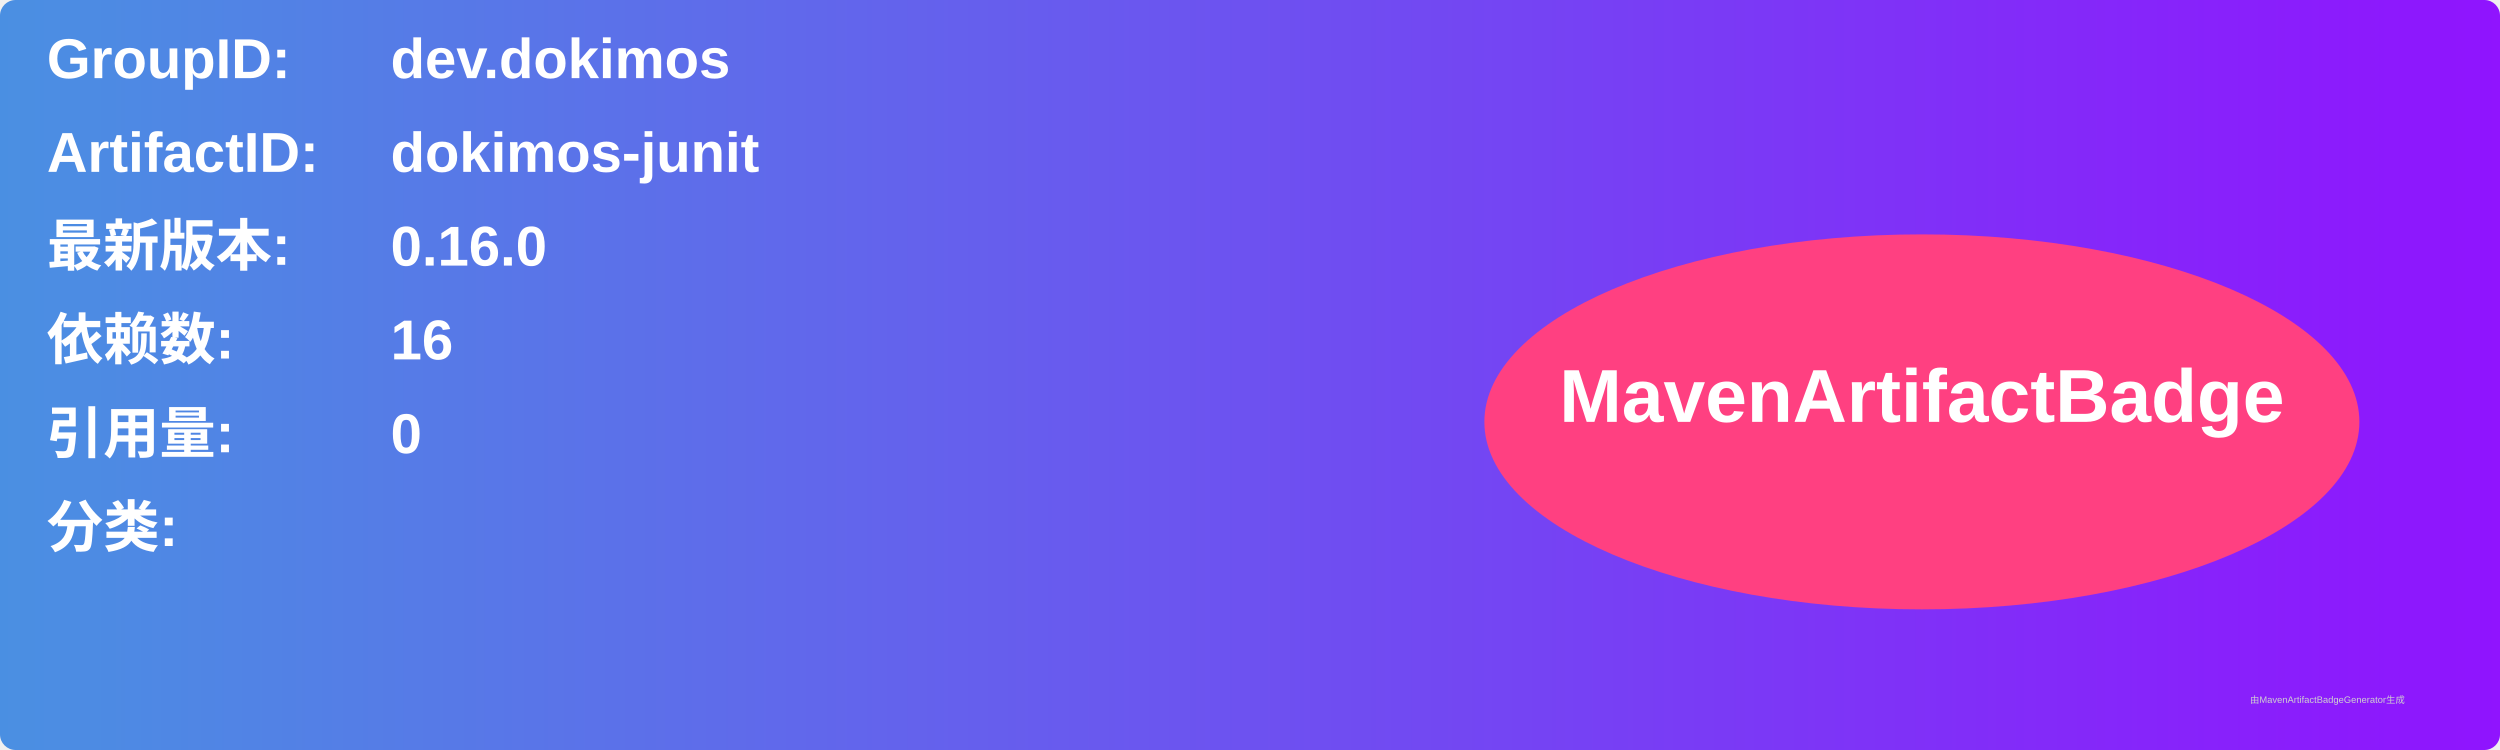
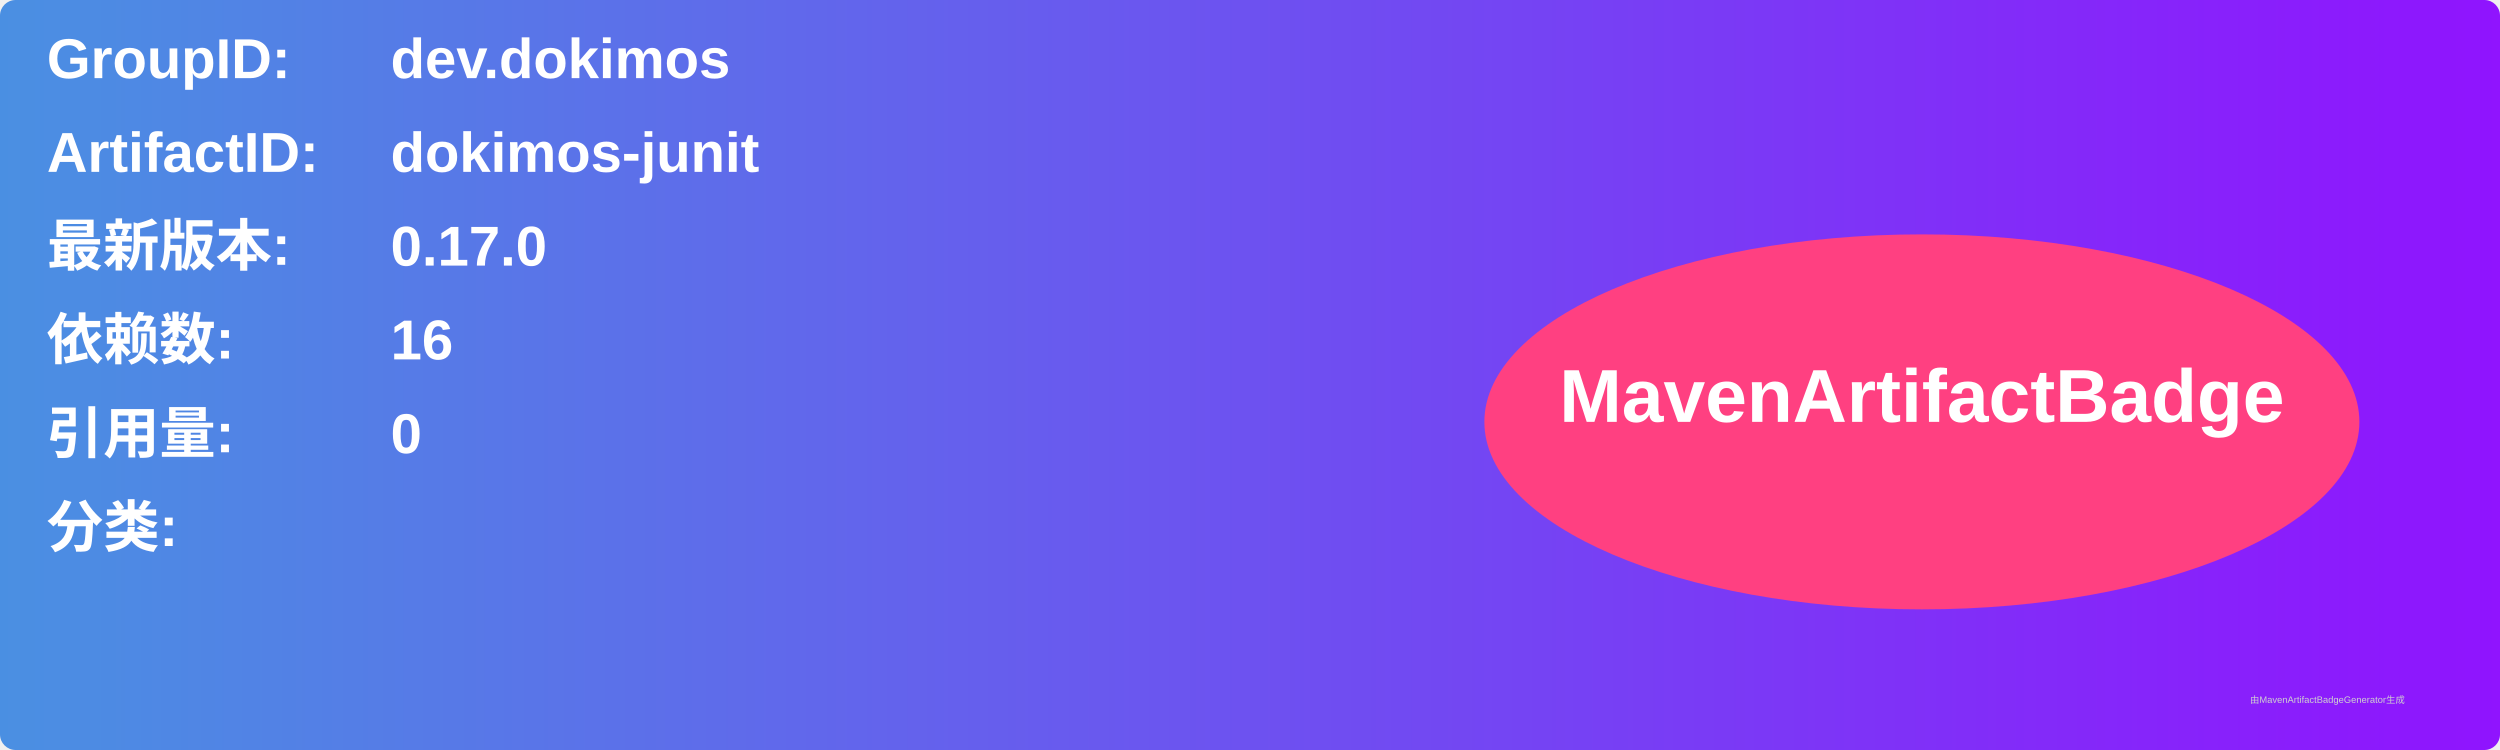
<svg xmlns="http://www.w3.org/2000/svg" width="800" height="240" viewBox="0 0 800 240">
  <linearGradient id="grad" x1="0%" y1="0%" x2="100%" y2="0%">
    <stop offset="0%" stop-color="#4a90e2" />
    <stop offset="100%" stop-color="#9013fe" />
  </linearGradient>
  <rect width="100%" height="100%" rx="5" ry="5" fill="url(#grad)" />
  <g transform="translate(15, 15)">
    <text x="0" y="10" font-family="Arial" font-size="18" fill="white" font-weight="bold" width="260">GroupID:</text>
    <text x="110" y="10" font-family="Arial" font-size="18" fill="white" font-weight="bold" width="460">dev.dokimos</text>
    <text x="0" y="40" font-family="Arial" font-size="18" fill="white" font-weight="bold" width="260">ArtifactID:</text>
    <text x="110" y="40" font-family="Arial" font-size="18" fill="white" font-weight="bold" width="460">dokimos-junit</text>
    <text x="0" y="70" font-family="Arial" font-size="18" fill="white" font-weight="bold">最新版本:</text>
    <text x="110" y="70" font-family="Arial" font-size="18" fill="white" font-weight="bold">
-       <tspan font-weight="bold">0.16.0</tspan>
+       <tspan font-weight="bold">0.17.0</tspan>
    </text>
    <text x="0" y="100" font-family="Arial" font-size="18" fill="white" font-weight="bold">依赖数: </text>
    <text x="110" y="100" font-family="Arial" font-size="18" fill="white">
      <tspan font-weight="bold">16</tspan>
    </text>
    <text x="0" y="130" font-family="Arial" font-size="18" fill="white" font-weight="bold">引用量: </text>
    <text x="110" y="130" font-family="Arial" font-size="18" fill="white">
      <tspan font-weight="bold">0</tspan>
    </text>
    <text x="0" y="160" font-family="Arial" font-size="18" fill="white" font-weight="bold">分类:</text>
    <text x="10" y="190" font-family="Arial" font-size="10" fill="white">
      <tspan font-weight="bold" />
    </text>
    <ellipse cx="600" cy="120" rx="140" ry="60" fill="#ff4081" />
    <text x="600" y="120" text-anchor="middle" font-family="Arial" font-size="24" fill="white" font-weight="bold">MavenArtifactBadge</text>
  </g>
  <text x="720" y="225" font-family="Arial" font-size="3" fill="#d0d0d0">由MavenArtifactBadgeGenerator生成</text>
</svg>
